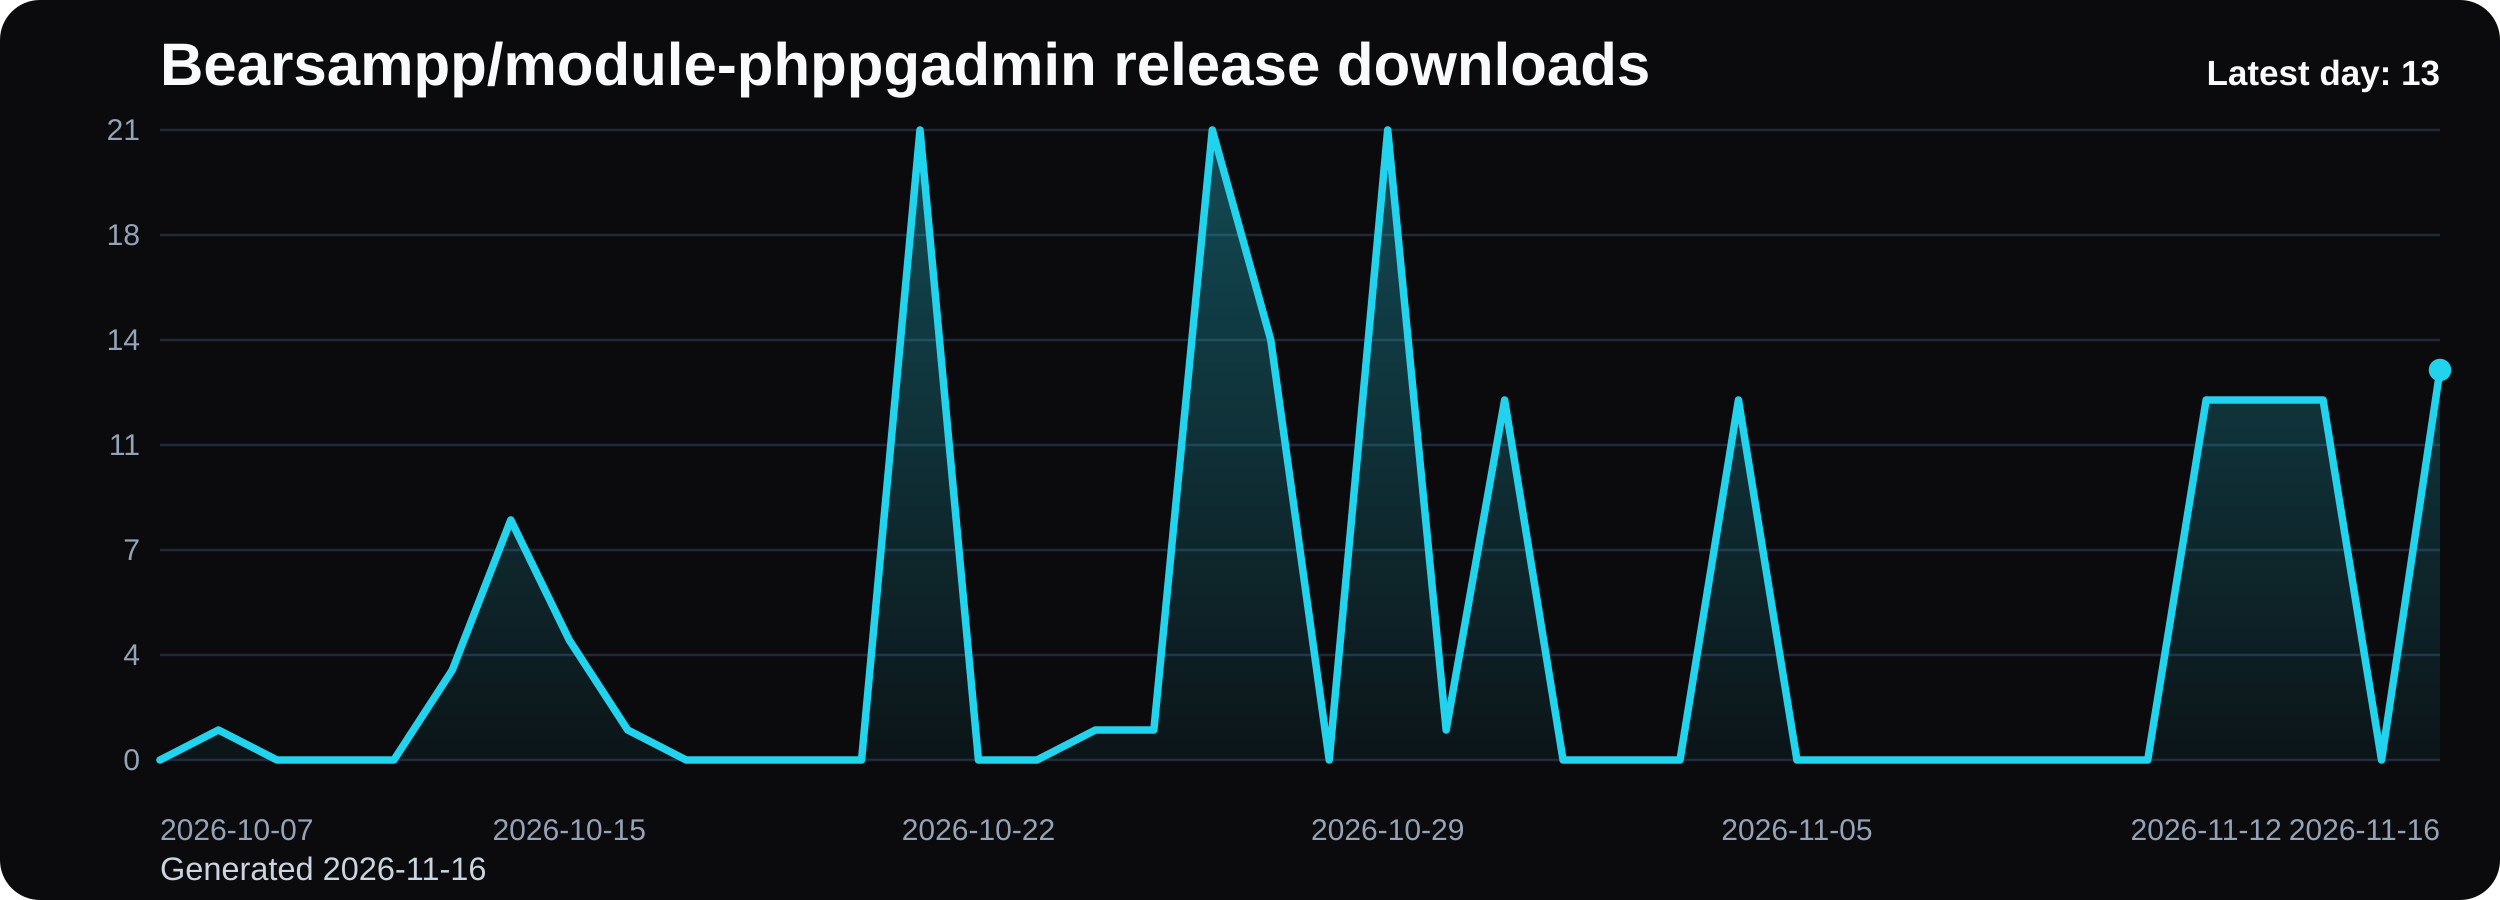
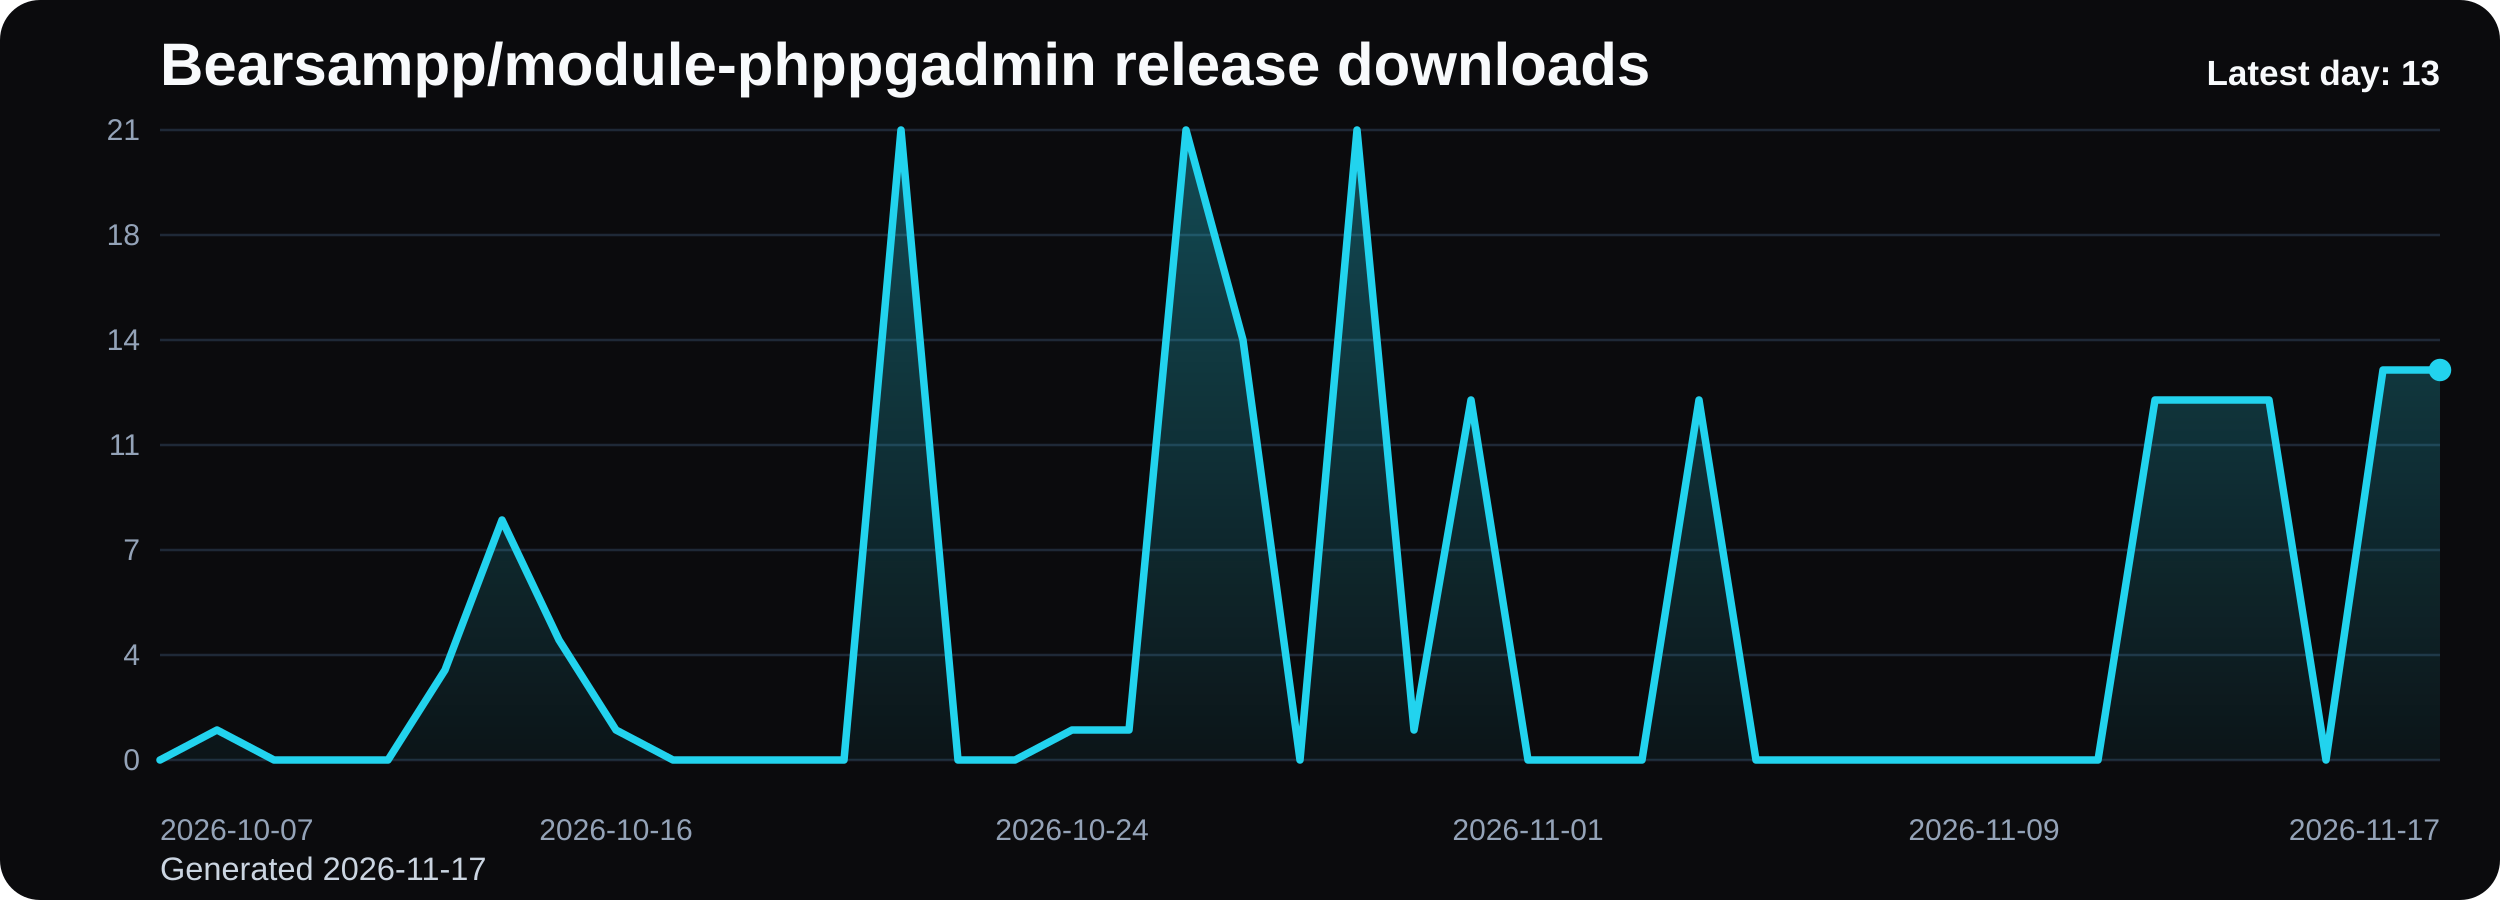
<svg xmlns="http://www.w3.org/2000/svg" viewBox="0 0 1000 360" role="img" aria-label="Bearsampp/module-phppgadmin release downloads chart">
  <defs>
    <linearGradient id="fill-daily-black" x1="0" y1="0" x2="0" y2="1">
      <stop offset="0%" stop-color="#22d3ee" stop-opacity="0.32" />
      <stop offset="100%" stop-color="#22d3ee" stop-opacity="0.05" />
    </linearGradient>
    <style>
      .bg { fill: #0b0b0d; }
      .title { font: 700 24px Arial, sans-serif; fill: #f8fafc; }
      .sub { font: 400 13px Arial, sans-serif; fill: #cbd5e1; }
      .grid { stroke: #1f2937; stroke-width: 1; }
      .axis { font: 400 12px Arial, sans-serif; fill: #94a3b8; }
      .line { fill: none; stroke: #22d3ee; stroke-width: 3; stroke-linecap: round; stroke-linejoin: round; }
      .dot { fill: #22d3ee; }
      .value { font: 600 11px Arial, sans-serif; fill: #cbd5e1; }
      .latest { font: 700 14px Arial, sans-serif; fill: #f8fafc; }
    </style>
  </defs>
  <rect class="bg" x="0" y="0" width="1000" height="360" rx="16" />
  <text class="title" x="64" y="34">Bearsampp/module-phppgadmin release downloads</text>
-   <text class="sub" x="64" y="352">Generated 2026-11-16</text>
+   <text class="sub" x="64" y="352">Generated 2026-11-17</text>
  <line x1="64" y1="52.00" x2="976" y2="52.00" class="grid" />
  <text x="56" y="56.00" text-anchor="end" class="axis">21</text>
  <line x1="64" y1="94.00" x2="976" y2="94.00" class="grid" />
  <text x="56" y="98.00" text-anchor="end" class="axis">18</text>
  <line x1="64" y1="136.00" x2="976" y2="136.00" class="grid" />
  <text x="56" y="140.00" text-anchor="end" class="axis">14</text>
  <line x1="64" y1="178.00" x2="976" y2="178.00" class="grid" />
  <text x="56" y="182.00" text-anchor="end" class="axis">11</text>
  <line x1="64" y1="220.00" x2="976" y2="220.00" class="grid" />
  <text x="56" y="224.00" text-anchor="end" class="axis">7</text>
  <line x1="64" y1="262.00" x2="976" y2="262.00" class="grid" />
  <text x="56" y="266.00" text-anchor="end" class="axis">4</text>
  <line x1="64" y1="304.00" x2="976" y2="304.00" class="grid" />
  <text x="56" y="308.00" text-anchor="end" class="axis">0</text>
-   <path d="M 64.00 304 L 64.00 304.00 L 87.38 292.00 L 110.77 304.00 L 134.15 304.00 L 157.54 304.00 L 180.92 268.00 L 204.31 208.00 L 227.69 256.00 L 251.08 292.00 L 274.46 304.00 L 297.85 304.00 L 321.23 304.00 L 344.62 304.00 L 368.00 52.00 L 391.38 304.00 L 414.77 304.00 L 438.15 292.00 L 461.54 292.00 L 484.92 52.00 L 508.31 136.00 L 531.69 304.00 L 555.08 52.00 L 578.46 292.00 L 601.85 160.00 L 625.23 304.00 L 648.62 304.00 L 672.00 304.00 L 695.38 160.00 L 718.77 304.00 L 742.15 304.00 L 765.54 304.00 L 788.92 304.00 L 812.31 304.00 L 835.69 304.00 L 859.08 304.00 L 882.46 160.00 L 905.85 160.00 L 929.23 160.00 L 952.62 304.00 L 976.00 148.00 L 976.00 304 Z" fill="url(#fill-daily-black)" />
-   <polyline class="line" points="64.00,304.00 87.38,292.00 110.77,304.00 134.15,304.00 157.54,304.00 180.92,268.00 204.31,208.00 227.69,256.00 251.08,292.00 274.46,304.00 297.85,304.00 321.23,304.00 344.62,304.00 368.00,52.00 391.38,304.00 414.77,304.00 438.15,292.00 461.54,292.00 484.92,52.00 508.31,136.00 531.69,304.00 555.08,52.00 578.46,292.00 601.85,160.00 625.23,304.00 648.62,304.00 672.00,304.00 695.38,160.00 718.77,304.00 742.15,304.00 765.54,304.00 788.92,304.00 812.31,304.00 835.69,304.00 859.08,304.00 882.46,160.00 905.85,160.00 929.23,160.00 952.62,304.00 976.00,148.00" />
+   <path d="M 64.00 304 L 64.00 304.00 L 86.80 292.00 L 109.60 304.00 L 132.40 304.00 L 155.20 304.00 L 178.00 268.00 L 200.80 208.00 L 223.60 256.00 L 246.40 292.00 L 269.20 304.00 L 292.00 304.00 L 314.80 304.00 L 337.60 304.00 L 360.40 52.00 L 383.20 304.00 L 406.00 304.00 L 428.80 292.00 L 451.60 292.00 L 474.40 52.00 L 497.20 136.00 L 520.00 304.00 L 542.80 52.00 L 565.60 292.00 L 588.40 160.00 L 611.20 304.00 L 634.00 304.00 L 656.80 304.00 L 679.60 160.00 L 702.40 304.00 L 725.20 304.00 L 748.00 304.00 L 770.80 304.00 L 793.60 304.00 L 816.40 304.00 L 839.20 304.00 L 862.00 160.00 L 884.80 160.00 L 907.60 160.00 L 930.40 304.00 L 953.20 148.00 L 976.00 148.00 L 976.00 304 Z" fill="url(#fill-daily-black)" />
+   <polyline class="line" points="64.00,304.00 86.80,292.00 109.60,304.00 132.40,304.00 155.20,304.00 178.00,268.00 200.80,208.00 223.60,256.00 246.40,292.00 269.20,304.00 292.00,304.00 314.80,304.00 337.60,304.00 360.40,52.00 383.20,304.00 406.00,304.00 428.80,292.00 451.60,292.00 474.40,52.00 497.20,136.00 520.00,304.00 542.80,52.00 565.60,292.00 588.40,160.00 611.20,304.00 634.00,304.00 656.80,304.00 679.60,160.00 702.40,304.00 725.20,304.00 748.00,304.00 770.80,304.00 793.60,304.00 816.40,304.00 839.20,304.00 862.00,160.00 884.80,160.00 907.60,160.00 930.40,304.00 953.20,148.00 976.00,148.00" />
  <circle class="dot" cx="976.00" cy="148.00" r="4.5" />
  <text class="axis" x="64.00" y="336" text-anchor="start">2026-10-07</text>
-   <text class="axis" x="227.69" y="336" text-anchor="middle">2026-10-15</text>
-   <text class="axis" x="391.38" y="336" text-anchor="middle">2026-10-22</text>
-   <text class="axis" x="555.08" y="336" text-anchor="middle">2026-10-29</text>
-   <text class="axis" x="718.77" y="336" text-anchor="middle">2026-11-05</text>
-   <text class="axis" x="882.46" y="336" text-anchor="middle">2026-11-12</text>
-   <text class="axis" x="976.00" y="336" text-anchor="end">2026-11-16</text>
+   <text class="axis" x="246.40" y="336" text-anchor="middle">2026-10-16</text>
+   <text class="axis" x="428.80" y="336" text-anchor="middle">2026-10-24</text>
+   <text class="axis" x="611.20" y="336" text-anchor="middle">2026-11-01</text>
+   <text class="axis" x="793.60" y="336" text-anchor="middle">2026-11-09</text>
+   <text class="axis" x="976.00" y="336" text-anchor="end">2026-11-17</text>
  <text class="latest" x="976" y="34" text-anchor="end">Latest day: 13</text>
</svg>
